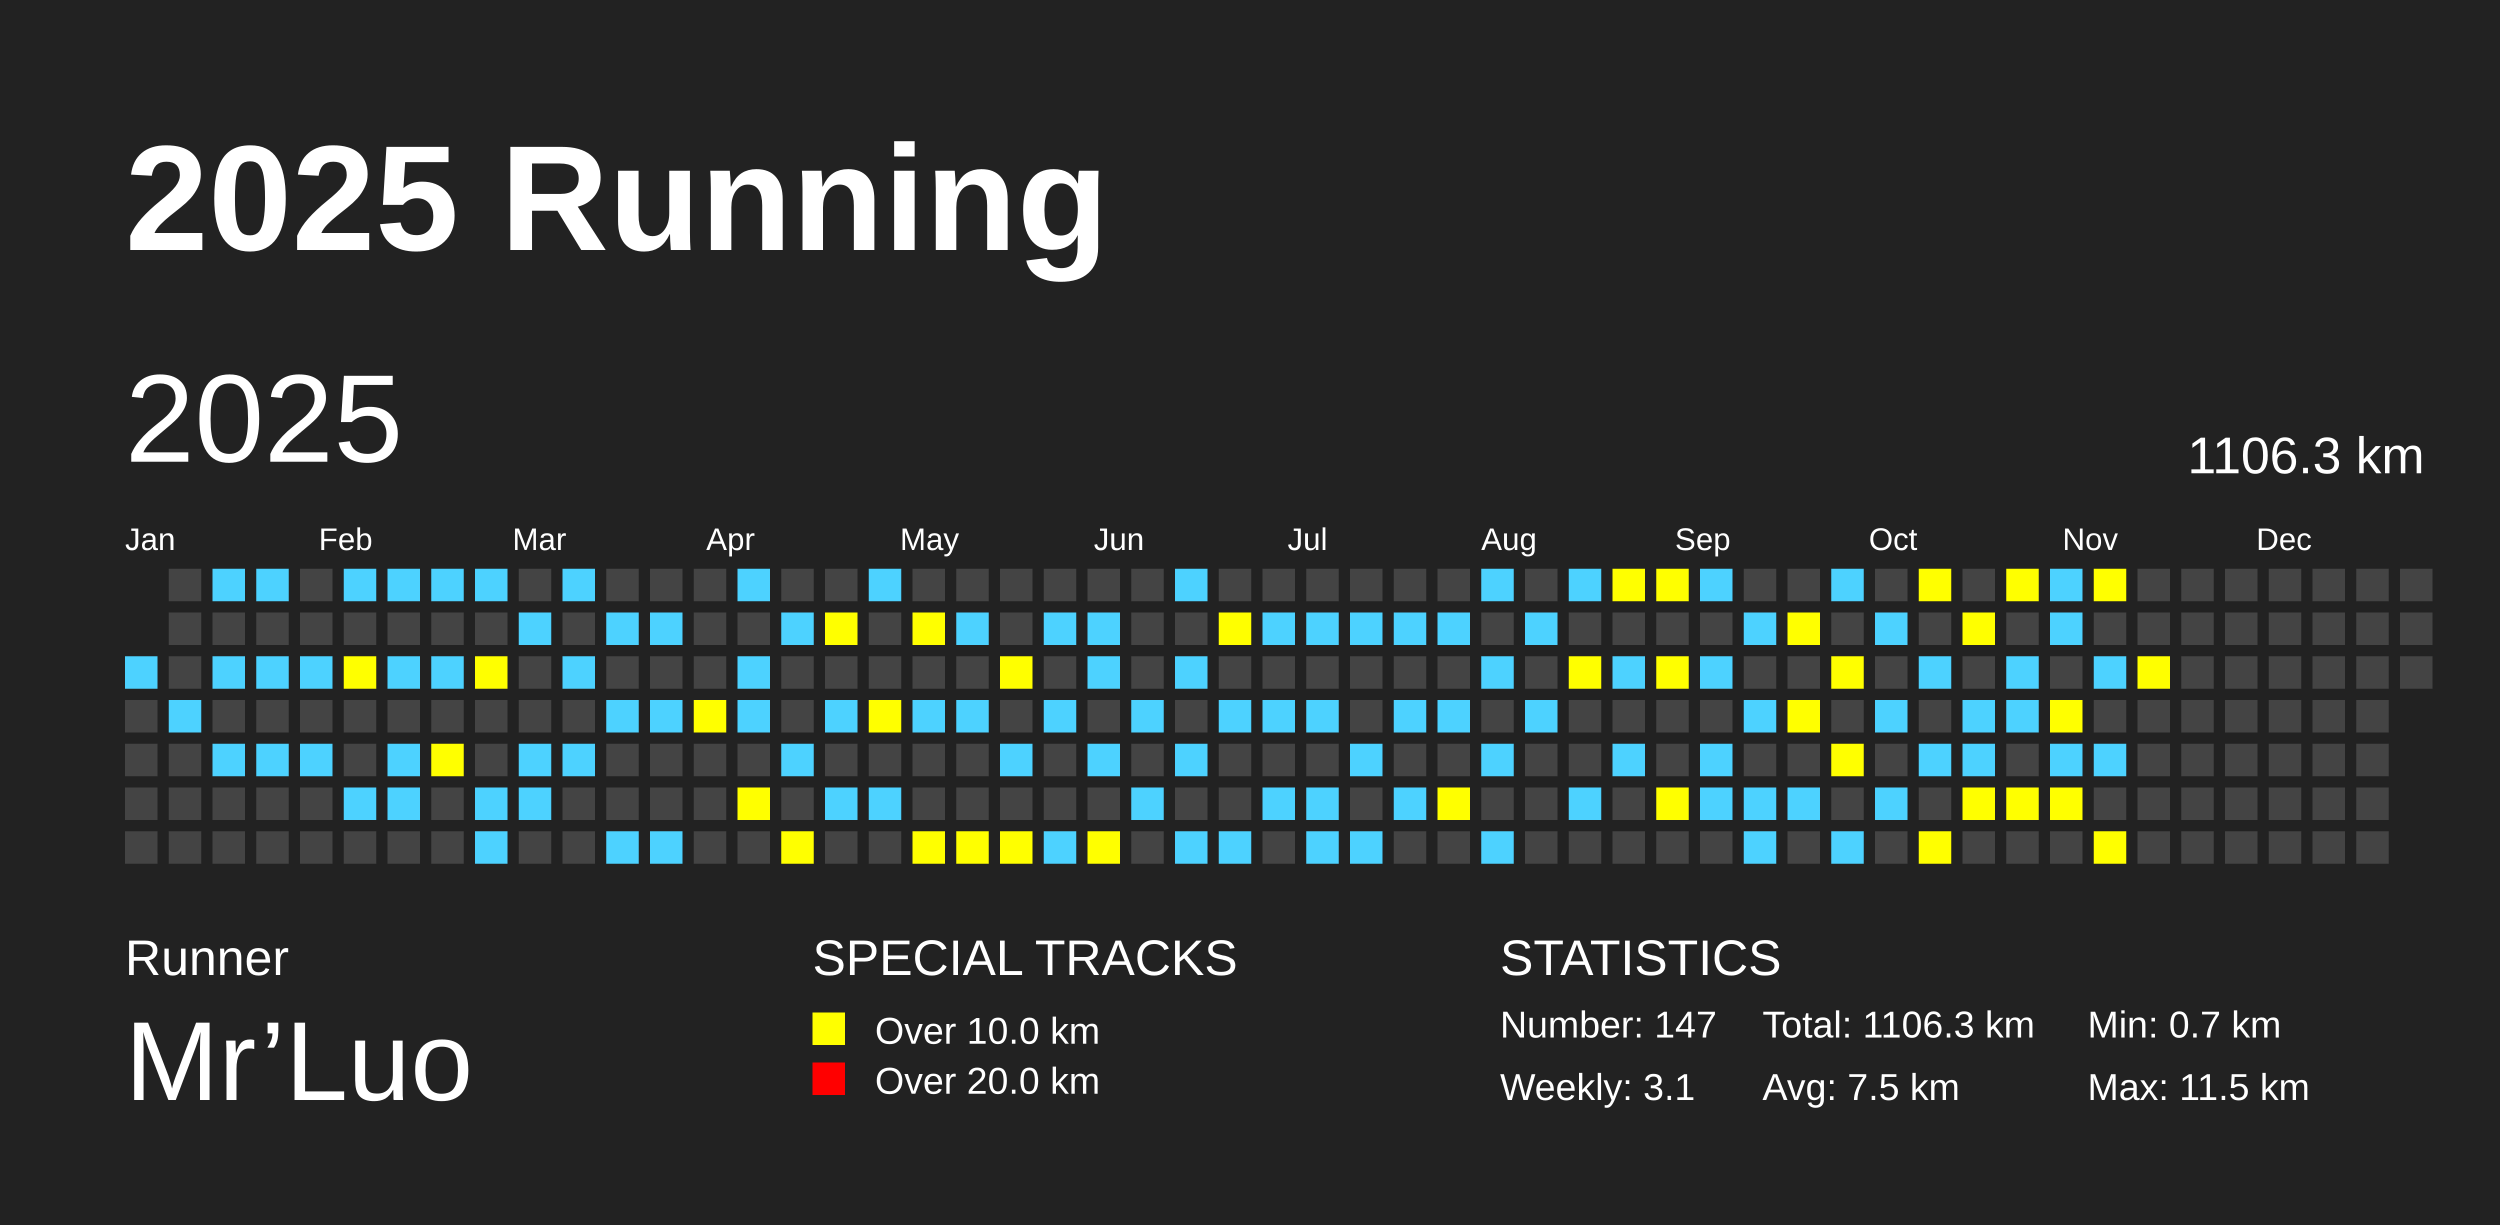
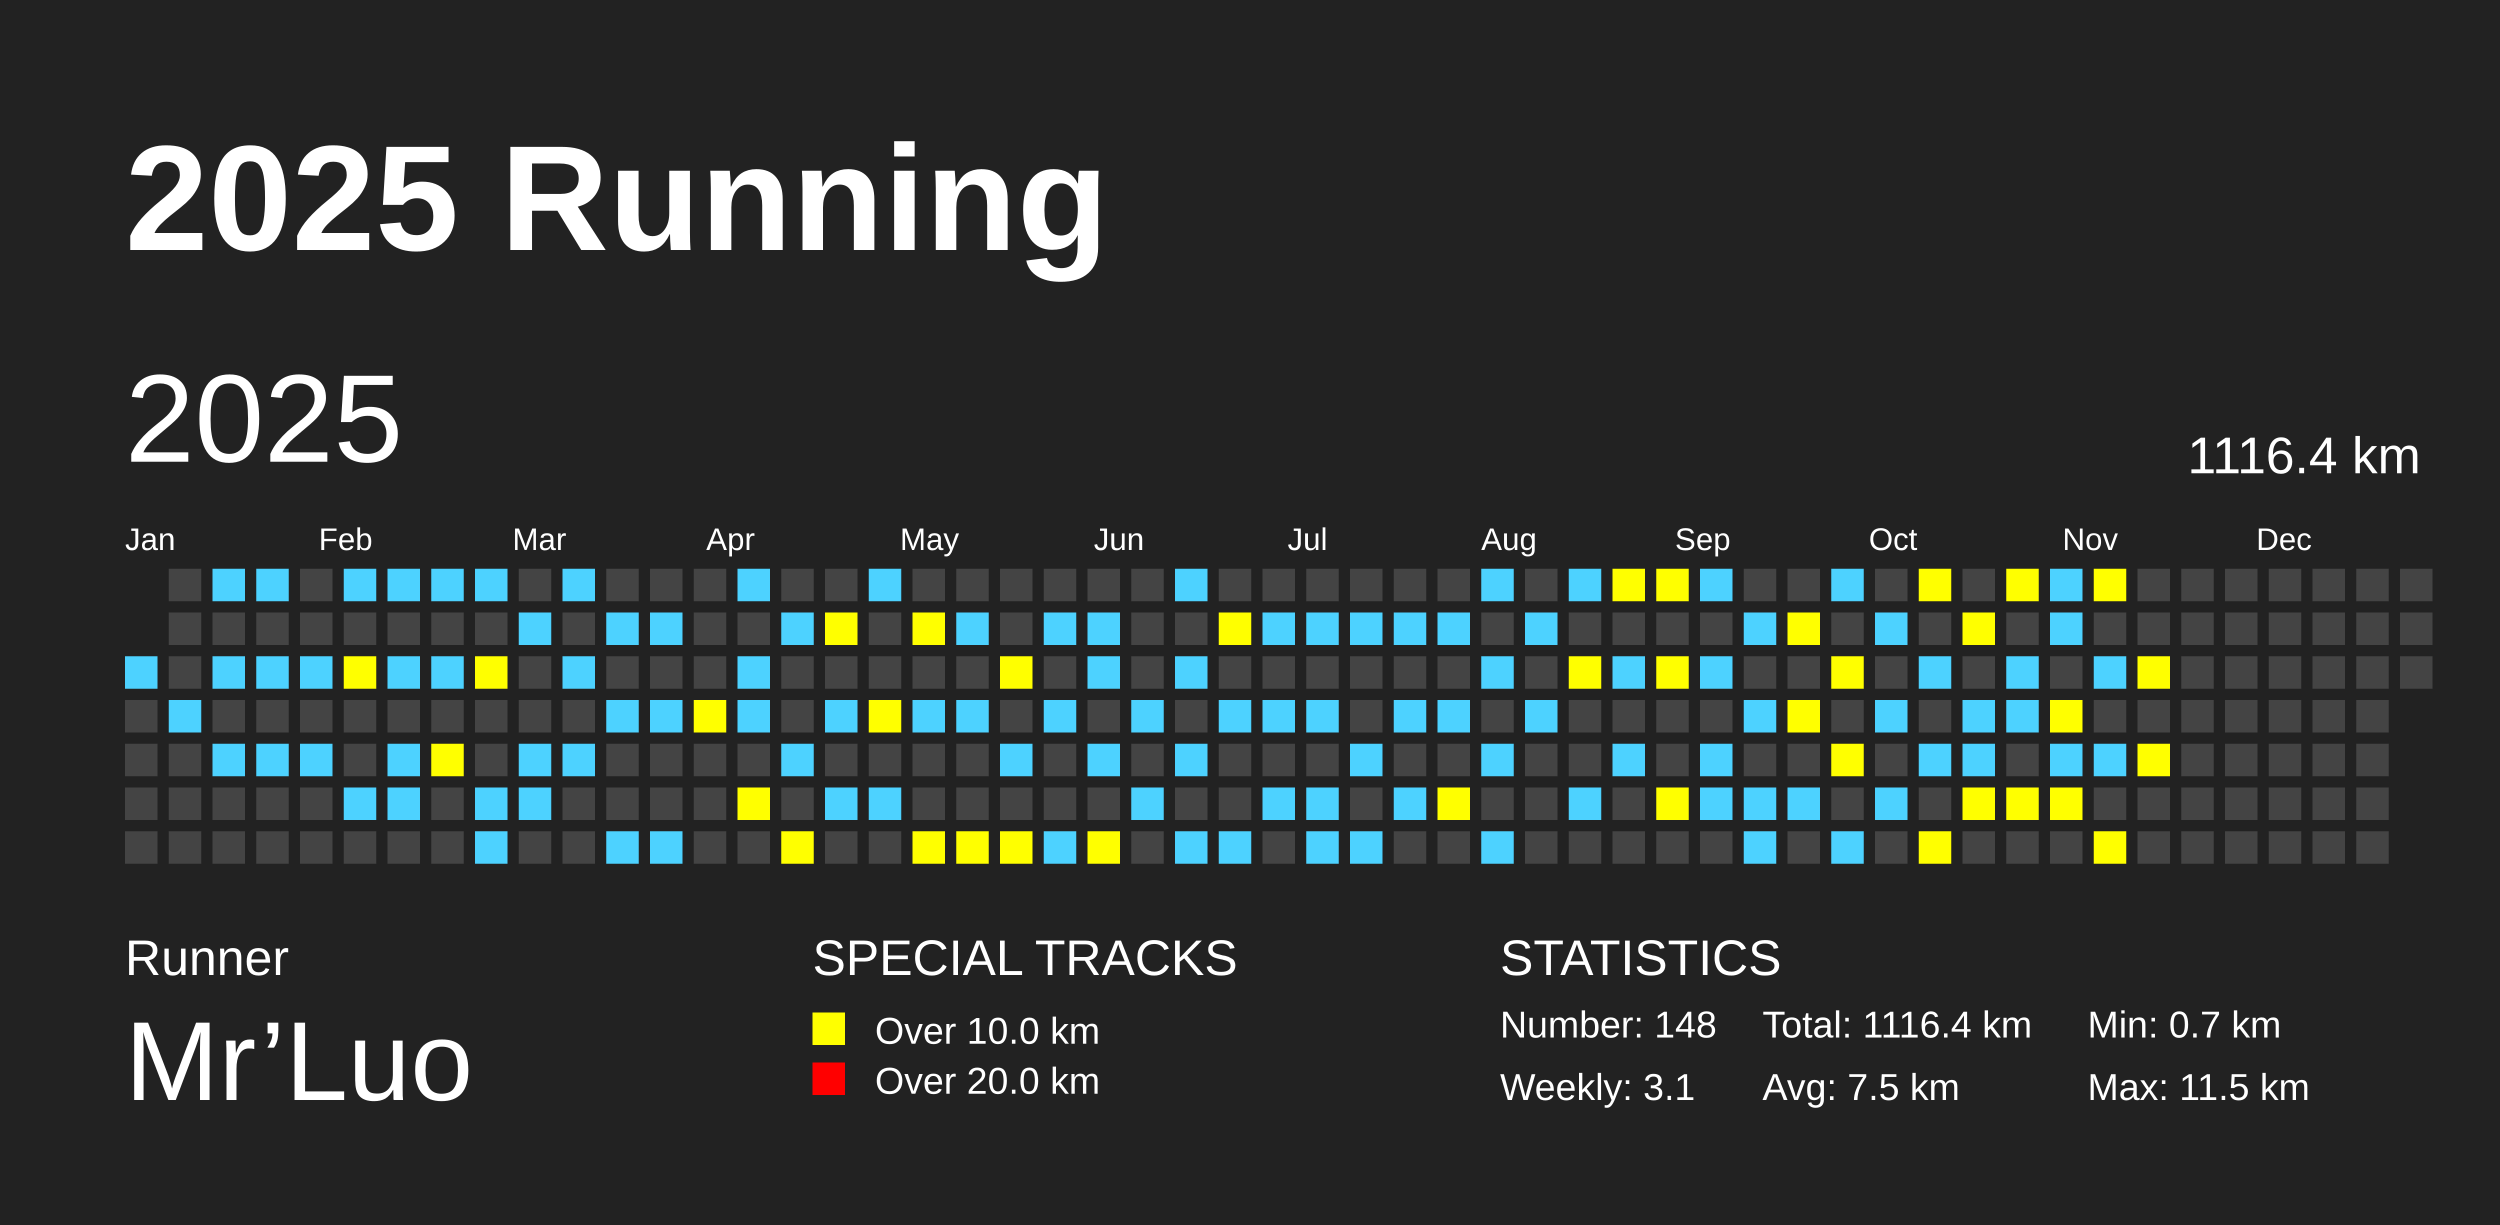
<svg xmlns="http://www.w3.org/2000/svg" baseProfile="full" height="98mm" version="1.1" viewBox="0,0,200,98" width="200mm">
  <defs />
  <rect fill="#222222" height="98" width="200" x="0" y="0" />
  <text fill="#FFFFFF" style="font-size:12px; font-family:Arial; font-weight:bold;" x="10" y="20">2025 Running</text>
  <text fill="#FFFFFF" style="font-size:4px; font-family:Arial" x="10" y="78">Runner</text>
  <text fill="#FFFFFF" style="font-size:9px; font-family:Arial" x="10" y="88">Mr’Luo</text>
  <text fill="#FFFFFF" style="font-size:4px; font-family:Arial" x="65" y="78">SPECIAL TRACKS</text>
  <rect fill="yellow" height="2.6" width="2.6" x="65" y="81" />
  <text fill="#FFFFFF" style="font-size:3px; font-family:Arial" x="70" y="83.5">Over 10.0 km</text>
  <rect fill="red" height="2.6" width="2.6" x="65" y="85" />
  <text fill="#FFFFFF" style="font-size:3px; font-family:Arial" x="70" y="87.5">Over 20.0 km</text>
  <text fill="#FFFFFF" style="font-size:4px; font-family:Arial" x="120" y="78">STATISTICS</text>
-   <text fill="#FFFFFF" style="font-size:3px; font-family:Arial" x="120" y="83">Number: 147</text>
+   <text fill="#FFFFFF" style="font-size:3px; font-family:Arial" x="120" y="83">Number: 148</text>
  <text fill="#FFFFFF" style="font-size:3px; font-family:Arial" x="120" y="88">Weekly: 3.1</text>
-   <text fill="#FFFFFF" style="font-size:3px; font-family:Arial" x="141" y="83">Total: 1106.3 km</text>
+   <text fill="#FFFFFF" style="font-size:3px; font-family:Arial" x="141" y="83">Total: 1116.4 km</text>
  <text fill="#FFFFFF" style="font-size:3px; font-family:Arial" x="141" y="88">Avg: 7.5 km</text>
  <text fill="#FFFFFF" style="font-size:3px; font-family:Arial" x="167" y="83">Min: 0.7 km</text>
  <text fill="#FFFFFF" style="font-size:3px; font-family:Arial" x="167" y="88">Max: 11.5 km</text>
  <text dominant-baseline="hanging" fill="#FFFFFF" style="font-size:10.0px; font-family:Arial;" x="10" y="30">2025</text>
-   <text dominant-baseline="hanging" fill="#FFFFFF" style="font-size:4.125px; font-family:Arial;" x="175" y="35">1106.3 km</text>
+   <text dominant-baseline="hanging" fill="#FFFFFF" style="font-size:4.125px; font-family:Arial;" x="175" y="35">1116.4 km</text>
  <text fill="#FFFFFF" style="font-size:2.5px; font-family:Arial" x="10.0" y="44">Jan</text>
  <text fill="#FFFFFF" style="font-size:2.5px; font-family:Arial" x="25.5" y="44">Feb</text>
  <text fill="#FFFFFF" style="font-size:2.5px; font-family:Arial" x="41.0" y="44">Mar</text>
  <text fill="#FFFFFF" style="font-size:2.5px; font-family:Arial" x="56.5" y="44">Apr</text>
  <text fill="#FFFFFF" style="font-size:2.5px; font-family:Arial" x="72.0" y="44">May</text>
  <text fill="#FFFFFF" style="font-size:2.5px; font-family:Arial" x="87.5" y="44">Jun</text>
  <text fill="#FFFFFF" style="font-size:2.5px; font-family:Arial" x="103.0" y="44">Jul</text>
  <text fill="#FFFFFF" style="font-size:2.5px; font-family:Arial" x="118.5" y="44">Aug</text>
  <text fill="#FFFFFF" style="font-size:2.5px; font-family:Arial" x="134.0" y="44">Sep</text>
  <text fill="#FFFFFF" style="font-size:2.5px; font-family:Arial" x="149.5" y="44">Oct</text>
  <text fill="#FFFFFF" style="font-size:2.5px; font-family:Arial" x="165.0" y="44">Nov</text>
  <text fill="#FFFFFF" style="font-size:2.5px; font-family:Arial" x="180.5" y="44">Dec</text>
  <rect fill="#4DD2FF" height="2.6" width="2.6" x="10.0" y="52.5" />
  <rect fill="#444444" height="2.6" width="2.6" x="10.0" y="56.0" />
  <rect fill="#444444" height="2.6" width="2.6" x="10.0" y="59.5" />
  <rect fill="#444444" height="2.6" width="2.6" x="10.0" y="63.0" />
  <rect fill="#444444" height="2.6" width="2.6" x="10.0" y="66.5" />
  <rect fill="#444444" height="2.6" width="2.6" x="13.5" y="45.5" />
  <rect fill="#444444" height="2.6" width="2.6" x="13.5" y="49.0" />
  <rect fill="#444444" height="2.6" width="2.6" x="13.5" y="52.5" />
  <rect fill="#4DD2FF" height="2.6" width="2.6" x="13.5" y="56.0" />
  <rect fill="#444444" height="2.6" width="2.6" x="13.5" y="59.5" />
  <rect fill="#444444" height="2.6" width="2.6" x="13.5" y="63.0" />
  <rect fill="#444444" height="2.6" width="2.6" x="13.5" y="66.5" />
  <rect fill="#4DD2FF" height="2.6" width="2.6" x="17.0" y="45.5" />
  <rect fill="#444444" height="2.6" width="2.6" x="17.0" y="49.0" />
  <rect fill="#4DD2FF" height="2.6" width="2.6" x="17.0" y="52.5" />
  <rect fill="#444444" height="2.6" width="2.6" x="17.0" y="56.0" />
  <rect fill="#4DD2FF" height="2.6" width="2.6" x="17.0" y="59.5" />
  <rect fill="#444444" height="2.6" width="2.6" x="17.0" y="63.0" />
  <rect fill="#444444" height="2.6" width="2.6" x="17.0" y="66.5" />
  <rect fill="#4DD2FF" height="2.6" width="2.6" x="20.5" y="45.5" />
  <rect fill="#444444" height="2.6" width="2.6" x="20.5" y="49.0" />
  <rect fill="#4DD2FF" height="2.6" width="2.6" x="20.5" y="52.5" />
  <rect fill="#444444" height="2.6" width="2.6" x="20.5" y="56.0" />
  <rect fill="#4DD2FF" height="2.6" width="2.6" x="20.5" y="59.5" />
  <rect fill="#444444" height="2.6" width="2.6" x="20.5" y="63.0" />
  <rect fill="#444444" height="2.6" width="2.6" x="20.5" y="66.5" />
  <rect fill="#444444" height="2.6" width="2.6" x="24.0" y="45.5" />
  <rect fill="#444444" height="2.6" width="2.6" x="24.0" y="49.0" />
  <rect fill="#4DD2FF" height="2.6" width="2.6" x="24.0" y="52.5" />
  <rect fill="#444444" height="2.6" width="2.6" x="24.0" y="56.0" />
  <rect fill="#4DD2FF" height="2.6" width="2.6" x="24.0" y="59.5" />
  <rect fill="#444444" height="2.6" width="2.6" x="24.0" y="63.0" />
  <rect fill="#444444" height="2.6" width="2.6" x="24.0" y="66.5" />
  <rect fill="#4DD2FF" height="2.6" width="2.6" x="27.5" y="45.5" />
  <rect fill="#444444" height="2.6" width="2.6" x="27.5" y="49.0" />
  <rect fill="yellow" height="2.6" width="2.6" x="27.5" y="52.5" />
  <rect fill="#444444" height="2.6" width="2.6" x="27.5" y="56.0" />
  <rect fill="#444444" height="2.6" width="2.6" x="27.5" y="59.5" />
  <rect fill="#4DD2FF" height="2.6" width="2.6" x="27.5" y="63.0" />
  <rect fill="#444444" height="2.6" width="2.6" x="27.5" y="66.5" />
  <rect fill="#4DD2FF" height="2.6" width="2.6" x="31.0" y="45.5" />
  <rect fill="#444444" height="2.6" width="2.6" x="31.0" y="49.0" />
  <rect fill="#4DD2FF" height="2.6" width="2.6" x="31.0" y="52.5" />
  <rect fill="#444444" height="2.6" width="2.6" x="31.0" y="56.0" />
  <rect fill="#4DD2FF" height="2.6" width="2.6" x="31.0" y="59.5" />
  <rect fill="#4DD2FF" height="2.6" width="2.6" x="31.0" y="63.0" />
  <rect fill="#444444" height="2.6" width="2.6" x="31.0" y="66.5" />
  <rect fill="#4DD2FF" height="2.6" width="2.6" x="34.5" y="45.5" />
  <rect fill="#444444" height="2.6" width="2.6" x="34.5" y="49.0" />
  <rect fill="#4DD2FF" height="2.6" width="2.6" x="34.5" y="52.5" />
  <rect fill="#444444" height="2.6" width="2.6" x="34.5" y="56.0" />
  <rect fill="yellow" height="2.6" width="2.6" x="34.5" y="59.5" />
  <rect fill="#444444" height="2.6" width="2.6" x="34.5" y="63.0" />
  <rect fill="#444444" height="2.6" width="2.6" x="34.5" y="66.5" />
  <rect fill="#4DD2FF" height="2.6" width="2.6" x="38.0" y="45.5" />
  <rect fill="#444444" height="2.6" width="2.6" x="38.0" y="49.0" />
  <rect fill="yellow" height="2.6" width="2.6" x="38.0" y="52.5" />
  <rect fill="#444444" height="2.6" width="2.6" x="38.0" y="56.0" />
  <rect fill="#444444" height="2.6" width="2.6" x="38.0" y="59.5" />
  <rect fill="#4DD2FF" height="2.6" width="2.6" x="38.0" y="63.0" />
  <rect fill="#4DD2FF" height="2.6" width="2.6" x="38.0" y="66.5" />
  <rect fill="#444444" height="2.6" width="2.6" x="41.5" y="45.5" />
  <rect fill="#4DD2FF" height="2.6" width="2.6" x="41.5" y="49.0" />
  <rect fill="#444444" height="2.6" width="2.6" x="41.5" y="52.5" />
  <rect fill="#444444" height="2.6" width="2.6" x="41.5" y="56.0" />
  <rect fill="#4DD2FF" height="2.6" width="2.6" x="41.5" y="59.5" />
  <rect fill="#4DD2FF" height="2.6" width="2.6" x="41.5" y="63.0" />
  <rect fill="#444444" height="2.6" width="2.6" x="41.5" y="66.5" />
  <rect fill="#4DD2FF" height="2.6" width="2.6" x="45.0" y="45.5" />
  <rect fill="#444444" height="2.6" width="2.6" x="45.0" y="49.0" />
  <rect fill="#4DD2FF" height="2.6" width="2.6" x="45.0" y="52.5" />
  <rect fill="#444444" height="2.6" width="2.6" x="45.0" y="56.0" />
  <rect fill="#4DD2FF" height="2.6" width="2.6" x="45.0" y="59.5" />
  <rect fill="#444444" height="2.6" width="2.6" x="45.0" y="63.0" />
  <rect fill="#444444" height="2.6" width="2.6" x="45.0" y="66.5" />
  <rect fill="#444444" height="2.6" width="2.6" x="48.5" y="45.5" />
  <rect fill="#4DD2FF" height="2.6" width="2.6" x="48.5" y="49.0" />
  <rect fill="#444444" height="2.6" width="2.6" x="48.5" y="52.5" />
  <rect fill="#4DD2FF" height="2.6" width="2.6" x="48.5" y="56.0" />
  <rect fill="#444444" height="2.6" width="2.6" x="48.5" y="59.5" />
  <rect fill="#444444" height="2.6" width="2.6" x="48.5" y="63.0" />
  <rect fill="#4DD2FF" height="2.6" width="2.6" x="48.5" y="66.5" />
  <rect fill="#444444" height="2.6" width="2.6" x="52.0" y="45.5" />
  <rect fill="#4DD2FF" height="2.6" width="2.6" x="52.0" y="49.0" />
  <rect fill="#444444" height="2.6" width="2.6" x="52.0" y="52.5" />
  <rect fill="#4DD2FF" height="2.6" width="2.6" x="52.0" y="56.0" />
  <rect fill="#444444" height="2.6" width="2.6" x="52.0" y="59.5" />
  <rect fill="#444444" height="2.6" width="2.6" x="52.0" y="63.0" />
  <rect fill="#4DD2FF" height="2.6" width="2.6" x="52.0" y="66.5" />
  <rect fill="#444444" height="2.6" width="2.6" x="55.5" y="45.5" />
  <rect fill="#444444" height="2.6" width="2.6" x="55.5" y="49.0" />
  <rect fill="#444444" height="2.6" width="2.6" x="55.5" y="52.5" />
  <rect fill="yellow" height="2.6" width="2.6" x="55.5" y="56.0" />
  <rect fill="#444444" height="2.6" width="2.6" x="55.5" y="59.5" />
  <rect fill="#444444" height="2.6" width="2.6" x="55.5" y="63.0" />
  <rect fill="#444444" height="2.6" width="2.6" x="55.5" y="66.5" />
  <rect fill="#4DD2FF" height="2.6" width="2.6" x="59.0" y="45.5" />
  <rect fill="#444444" height="2.6" width="2.6" x="59.0" y="49.0" />
  <rect fill="#4DD2FF" height="2.6" width="2.6" x="59.0" y="52.5" />
  <rect fill="#4DD2FF" height="2.6" width="2.6" x="59.0" y="56.0" />
  <rect fill="#444444" height="2.6" width="2.6" x="59.0" y="59.5" />
  <rect fill="yellow" height="2.6" width="2.6" x="59.0" y="63.0" />
  <rect fill="#444444" height="2.6" width="2.6" x="59.0" y="66.5" />
  <rect fill="#444444" height="2.6" width="2.6" x="62.5" y="45.5" />
  <rect fill="#4DD2FF" height="2.6" width="2.6" x="62.5" y="49.0" />
  <rect fill="#444444" height="2.6" width="2.6" x="62.5" y="52.5" />
  <rect fill="#444444" height="2.6" width="2.6" x="62.5" y="56.0" />
  <rect fill="#4DD2FF" height="2.6" width="2.6" x="62.5" y="59.5" />
  <rect fill="#444444" height="2.6" width="2.6" x="62.5" y="63.0" />
  <rect fill="yellow" height="2.6" width="2.6" x="62.5" y="66.5" />
  <rect fill="#444444" height="2.6" width="2.6" x="66.0" y="45.5" />
  <rect fill="yellow" height="2.6" width="2.6" x="66.0" y="49.0" />
  <rect fill="#444444" height="2.6" width="2.6" x="66.0" y="52.5" />
  <rect fill="#4DD2FF" height="2.6" width="2.6" x="66.0" y="56.0" />
  <rect fill="#444444" height="2.6" width="2.6" x="66.0" y="59.5" />
  <rect fill="#4DD2FF" height="2.6" width="2.6" x="66.0" y="63.0" />
  <rect fill="#444444" height="2.6" width="2.6" x="66.0" y="66.5" />
  <rect fill="#4DD2FF" height="2.6" width="2.6" x="69.5" y="45.5" />
  <rect fill="#444444" height="2.6" width="2.6" x="69.5" y="49.0" />
  <rect fill="#444444" height="2.6" width="2.6" x="69.5" y="52.5" />
  <rect fill="yellow" height="2.6" width="2.6" x="69.5" y="56.0" />
  <rect fill="#444444" height="2.6" width="2.6" x="69.5" y="59.5" />
  <rect fill="#4DD2FF" height="2.6" width="2.6" x="69.5" y="63.0" />
  <rect fill="#444444" height="2.6" width="2.6" x="69.5" y="66.5" />
  <rect fill="#444444" height="2.6" width="2.6" x="73.0" y="45.5" />
  <rect fill="yellow" height="2.6" width="2.6" x="73.0" y="49.0" />
  <rect fill="#444444" height="2.6" width="2.6" x="73.0" y="52.5" />
  <rect fill="#4DD2FF" height="2.6" width="2.6" x="73.0" y="56.0" />
  <rect fill="#444444" height="2.6" width="2.6" x="73.0" y="59.5" />
  <rect fill="#444444" height="2.6" width="2.6" x="73.0" y="63.0" />
  <rect fill="yellow" height="2.6" width="2.6" x="73.0" y="66.5" />
  <rect fill="#444444" height="2.6" width="2.6" x="76.5" y="45.5" />
  <rect fill="#4DD2FF" height="2.6" width="2.6" x="76.5" y="49.0" />
  <rect fill="#444444" height="2.6" width="2.6" x="76.5" y="52.5" />
  <rect fill="#4DD2FF" height="2.6" width="2.6" x="76.5" y="56.0" />
  <rect fill="#444444" height="2.6" width="2.6" x="76.5" y="59.5" />
  <rect fill="#444444" height="2.6" width="2.6" x="76.5" y="63.0" />
  <rect fill="yellow" height="2.6" width="2.6" x="76.5" y="66.5" />
  <rect fill="#444444" height="2.6" width="2.6" x="80.0" y="45.5" />
  <rect fill="#444444" height="2.6" width="2.6" x="80.0" y="49.0" />
  <rect fill="yellow" height="2.6" width="2.6" x="80.0" y="52.5" />
  <rect fill="#444444" height="2.6" width="2.6" x="80.0" y="56.0" />
  <rect fill="#4DD2FF" height="2.6" width="2.6" x="80.0" y="59.5" />
  <rect fill="#444444" height="2.6" width="2.6" x="80.0" y="63.0" />
  <rect fill="yellow" height="2.6" width="2.6" x="80.0" y="66.5" />
  <rect fill="#444444" height="2.6" width="2.6" x="83.5" y="45.5" />
  <rect fill="#4DD2FF" height="2.6" width="2.6" x="83.5" y="49.0" />
  <rect fill="#444444" height="2.6" width="2.6" x="83.5" y="52.5" />
  <rect fill="#4DD2FF" height="2.6" width="2.6" x="83.5" y="56.0" />
  <rect fill="#444444" height="2.6" width="2.6" x="83.5" y="59.5" />
  <rect fill="#444444" height="2.6" width="2.6" x="83.5" y="63.0" />
  <rect fill="#4DD2FF" height="2.6" width="2.6" x="83.5" y="66.5" />
  <rect fill="#444444" height="2.6" width="2.6" x="87.0" y="45.5" />
  <rect fill="#4DD2FF" height="2.6" width="2.6" x="87.0" y="49.0" />
  <rect fill="#4DD2FF" height="2.6" width="2.6" x="87.0" y="52.5" />
  <rect fill="#444444" height="2.6" width="2.6" x="87.0" y="56.0" />
  <rect fill="#4DD2FF" height="2.6" width="2.6" x="87.0" y="59.5" />
  <rect fill="#444444" height="2.6" width="2.6" x="87.0" y="63.0" />
  <rect fill="yellow" height="2.6" width="2.6" x="87.0" y="66.5" />
  <rect fill="#444444" height="2.6" width="2.6" x="90.5" y="45.5" />
  <rect fill="#444444" height="2.6" width="2.6" x="90.5" y="49.0" />
  <rect fill="#444444" height="2.6" width="2.6" x="90.5" y="52.5" />
  <rect fill="#4DD2FF" height="2.6" width="2.6" x="90.5" y="56.0" />
  <rect fill="#444444" height="2.6" width="2.6" x="90.5" y="59.5" />
  <rect fill="#4DD2FF" height="2.6" width="2.6" x="90.5" y="63.0" />
  <rect fill="#444444" height="2.6" width="2.6" x="90.5" y="66.5" />
  <rect fill="#4DD2FF" height="2.6" width="2.6" x="94.0" y="45.5" />
  <rect fill="#444444" height="2.6" width="2.6" x="94.0" y="49.0" />
  <rect fill="#4DD2FF" height="2.6" width="2.6" x="94.0" y="52.5" />
  <rect fill="#444444" height="2.6" width="2.6" x="94.0" y="56.0" />
  <rect fill="#4DD2FF" height="2.6" width="2.6" x="94.0" y="59.5" />
  <rect fill="#444444" height="2.6" width="2.6" x="94.0" y="63.0" />
  <rect fill="#4DD2FF" height="2.6" width="2.6" x="94.0" y="66.5" />
  <rect fill="#444444" height="2.6" width="2.6" x="97.5" y="45.5" />
  <rect fill="yellow" height="2.6" width="2.6" x="97.5" y="49.0" />
  <rect fill="#444444" height="2.6" width="2.6" x="97.5" y="52.5" />
  <rect fill="#4DD2FF" height="2.6" width="2.6" x="97.5" y="56.0" />
  <rect fill="#444444" height="2.6" width="2.6" x="97.5" y="59.5" />
  <rect fill="#444444" height="2.6" width="2.6" x="97.5" y="63.0" />
  <rect fill="#4DD2FF" height="2.6" width="2.6" x="97.5" y="66.5" />
  <rect fill="#444444" height="2.6" width="2.6" x="101.0" y="45.5" />
  <rect fill="#4DD2FF" height="2.6" width="2.6" x="101.0" y="49.0" />
  <rect fill="#444444" height="2.6" width="2.6" x="101.0" y="52.5" />
  <rect fill="#4DD2FF" height="2.6" width="2.6" x="101.0" y="56.0" />
  <rect fill="#444444" height="2.6" width="2.6" x="101.0" y="59.5" />
  <rect fill="#4DD2FF" height="2.6" width="2.6" x="101.0" y="63.0" />
  <rect fill="#444444" height="2.6" width="2.6" x="101.0" y="66.5" />
  <rect fill="#444444" height="2.6" width="2.6" x="104.5" y="45.5" />
  <rect fill="#4DD2FF" height="2.6" width="2.6" x="104.5" y="49.0" />
  <rect fill="#444444" height="2.6" width="2.6" x="104.5" y="52.5" />
  <rect fill="#4DD2FF" height="2.6" width="2.6" x="104.5" y="56.0" />
  <rect fill="#444444" height="2.6" width="2.6" x="104.5" y="59.5" />
  <rect fill="#4DD2FF" height="2.6" width="2.6" x="104.5" y="63.0" />
  <rect fill="#4DD2FF" height="2.6" width="2.6" x="104.5" y="66.5" />
  <rect fill="#444444" height="2.6" width="2.6" x="108.0" y="45.5" />
  <rect fill="#4DD2FF" height="2.6" width="2.6" x="108.0" y="49.0" />
  <rect fill="#444444" height="2.6" width="2.6" x="108.0" y="52.5" />
  <rect fill="#444444" height="2.6" width="2.6" x="108.0" y="56.0" />
  <rect fill="#4DD2FF" height="2.6" width="2.6" x="108.0" y="59.5" />
  <rect fill="#444444" height="2.6" width="2.6" x="108.0" y="63.0" />
  <rect fill="#4DD2FF" height="2.6" width="2.6" x="108.0" y="66.5" />
  <rect fill="#444444" height="2.6" width="2.6" x="111.5" y="45.5" />
  <rect fill="#4DD2FF" height="2.6" width="2.6" x="111.5" y="49.0" />
  <rect fill="#444444" height="2.6" width="2.6" x="111.5" y="52.5" />
  <rect fill="#4DD2FF" height="2.6" width="2.6" x="111.5" y="56.0" />
  <rect fill="#444444" height="2.6" width="2.6" x="111.5" y="59.5" />
  <rect fill="#4DD2FF" height="2.6" width="2.6" x="111.5" y="63.0" />
  <rect fill="#444444" height="2.6" width="2.6" x="111.5" y="66.5" />
  <rect fill="#444444" height="2.6" width="2.6" x="115.0" y="45.5" />
  <rect fill="#4DD2FF" height="2.6" width="2.6" x="115.0" y="49.0" />
  <rect fill="#444444" height="2.6" width="2.6" x="115.0" y="52.5" />
  <rect fill="#4DD2FF" height="2.6" width="2.6" x="115.0" y="56.0" />
  <rect fill="#444444" height="2.6" width="2.6" x="115.0" y="59.5" />
  <rect fill="yellow" height="2.6" width="2.6" x="115.0" y="63.0" />
  <rect fill="#444444" height="2.6" width="2.6" x="115.0" y="66.5" />
  <rect fill="#4DD2FF" height="2.6" width="2.6" x="118.5" y="45.5" />
  <rect fill="#444444" height="2.6" width="2.6" x="118.5" y="49.0" />
  <rect fill="#4DD2FF" height="2.6" width="2.6" x="118.5" y="52.5" />
  <rect fill="#444444" height="2.6" width="2.6" x="118.5" y="56.0" />
  <rect fill="#4DD2FF" height="2.6" width="2.6" x="118.5" y="59.5" />
  <rect fill="#444444" height="2.6" width="2.6" x="118.5" y="63.0" />
  <rect fill="#4DD2FF" height="2.6" width="2.6" x="118.5" y="66.5" />
  <rect fill="#444444" height="2.6" width="2.6" x="122.0" y="45.5" />
  <rect fill="#4DD2FF" height="2.6" width="2.6" x="122.0" y="49.0" />
  <rect fill="#444444" height="2.6" width="2.6" x="122.0" y="52.5" />
  <rect fill="#4DD2FF" height="2.6" width="2.6" x="122.0" y="56.0" />
  <rect fill="#444444" height="2.6" width="2.6" x="122.0" y="59.5" />
  <rect fill="#444444" height="2.6" width="2.6" x="122.0" y="63.0" />
  <rect fill="#444444" height="2.6" width="2.6" x="122.0" y="66.5" />
  <rect fill="#4DD2FF" height="2.6" width="2.6" x="125.5" y="45.5" />
  <rect fill="#444444" height="2.6" width="2.6" x="125.5" y="49.0" />
  <rect fill="yellow" height="2.6" width="2.6" x="125.5" y="52.5" />
  <rect fill="#444444" height="2.6" width="2.6" x="125.5" y="56.0" />
  <rect fill="#444444" height="2.6" width="2.6" x="125.5" y="59.5" />
  <rect fill="#4DD2FF" height="2.6" width="2.6" x="125.5" y="63.0" />
  <rect fill="#444444" height="2.6" width="2.6" x="125.5" y="66.5" />
  <rect fill="yellow" height="2.6" width="2.6" x="129.0" y="45.5" />
  <rect fill="#444444" height="2.6" width="2.6" x="129.0" y="49.0" />
  <rect fill="#4DD2FF" height="2.6" width="2.6" x="129.0" y="52.5" />
  <rect fill="#444444" height="2.6" width="2.6" x="129.0" y="56.0" />
  <rect fill="#4DD2FF" height="2.6" width="2.6" x="129.0" y="59.5" />
  <rect fill="#444444" height="2.6" width="2.6" x="129.0" y="63.0" />
  <rect fill="#444444" height="2.6" width="2.6" x="129.0" y="66.5" />
  <rect fill="yellow" height="2.6" width="2.6" x="132.5" y="45.5" />
  <rect fill="#444444" height="2.6" width="2.6" x="132.5" y="49.0" />
  <rect fill="yellow" height="2.6" width="2.6" x="132.5" y="52.5" />
  <rect fill="#444444" height="2.6" width="2.6" x="132.5" y="56.0" />
  <rect fill="#444444" height="2.6" width="2.6" x="132.5" y="59.5" />
  <rect fill="yellow" height="2.6" width="2.6" x="132.5" y="63.0" />
  <rect fill="#444444" height="2.6" width="2.6" x="132.5" y="66.5" />
  <rect fill="#4DD2FF" height="2.6" width="2.6" x="136.0" y="45.5" />
  <rect fill="#444444" height="2.6" width="2.6" x="136.0" y="49.0" />
  <rect fill="#4DD2FF" height="2.6" width="2.6" x="136.0" y="52.5" />
  <rect fill="#444444" height="2.6" width="2.6" x="136.0" y="56.0" />
  <rect fill="#4DD2FF" height="2.6" width="2.6" x="136.0" y="59.5" />
  <rect fill="#4DD2FF" height="2.6" width="2.6" x="136.0" y="63.0" />
  <rect fill="#444444" height="2.6" width="2.6" x="136.0" y="66.5" />
  <rect fill="#444444" height="2.6" width="2.6" x="139.5" y="45.5" />
  <rect fill="#4DD2FF" height="2.6" width="2.6" x="139.5" y="49.0" />
  <rect fill="#444444" height="2.6" width="2.6" x="139.5" y="52.5" />
  <rect fill="#4DD2FF" height="2.6" width="2.6" x="139.5" y="56.0" />
  <rect fill="#444444" height="2.6" width="2.6" x="139.5" y="59.5" />
  <rect fill="#4DD2FF" height="2.6" width="2.6" x="139.5" y="63.0" />
  <rect fill="#4DD2FF" height="2.6" width="2.6" x="139.5" y="66.5" />
  <rect fill="#444444" height="2.6" width="2.6" x="143.0" y="45.5" />
  <rect fill="yellow" height="2.6" width="2.6" x="143.0" y="49.0" />
  <rect fill="#444444" height="2.6" width="2.6" x="143.0" y="52.5" />
  <rect fill="yellow" height="2.6" width="2.6" x="143.0" y="56.0" />
  <rect fill="#444444" height="2.6" width="2.6" x="143.0" y="59.5" />
  <rect fill="#4DD2FF" height="2.6" width="2.6" x="143.0" y="63.0" />
  <rect fill="#444444" height="2.6" width="2.6" x="143.0" y="66.5" />
  <rect fill="#4DD2FF" height="2.6" width="2.6" x="146.5" y="45.5" />
  <rect fill="#444444" height="2.6" width="2.6" x="146.5" y="49.0" />
  <rect fill="yellow" height="2.6" width="2.6" x="146.5" y="52.5" />
  <rect fill="#444444" height="2.6" width="2.6" x="146.5" y="56.0" />
  <rect fill="yellow" height="2.6" width="2.6" x="146.5" y="59.5" />
  <rect fill="#444444" height="2.6" width="2.6" x="146.5" y="63.0" />
  <rect fill="#4DD2FF" height="2.6" width="2.6" x="146.5" y="66.5" />
  <rect fill="#444444" height="2.6" width="2.6" x="150.0" y="45.5" />
  <rect fill="#4DD2FF" height="2.6" width="2.6" x="150.0" y="49.0" />
  <rect fill="#444444" height="2.6" width="2.6" x="150.0" y="52.5" />
  <rect fill="#4DD2FF" height="2.6" width="2.6" x="150.0" y="56.0" />
  <rect fill="#444444" height="2.6" width="2.6" x="150.0" y="59.5" />
  <rect fill="#4DD2FF" height="2.6" width="2.6" x="150.0" y="63.0" />
  <rect fill="#444444" height="2.6" width="2.6" x="150.0" y="66.5" />
  <rect fill="yellow" height="2.6" width="2.6" x="153.5" y="45.5" />
  <rect fill="#444444" height="2.6" width="2.6" x="153.5" y="49.0" />
  <rect fill="#4DD2FF" height="2.6" width="2.6" x="153.5" y="52.5" />
  <rect fill="#444444" height="2.6" width="2.6" x="153.5" y="56.0" />
  <rect fill="#4DD2FF" height="2.6" width="2.6" x="153.5" y="59.5" />
  <rect fill="#444444" height="2.6" width="2.6" x="153.5" y="63.0" />
  <rect fill="yellow" height="2.6" width="2.6" x="153.5" y="66.5" />
  <rect fill="#444444" height="2.6" width="2.6" x="157.0" y="45.5" />
  <rect fill="yellow" height="2.6" width="2.6" x="157.0" y="49.0" />
  <rect fill="#444444" height="2.6" width="2.6" x="157.0" y="52.5" />
  <rect fill="#4DD2FF" height="2.6" width="2.6" x="157.0" y="56.0" />
  <rect fill="#4DD2FF" height="2.6" width="2.6" x="157.0" y="59.5" />
  <rect fill="yellow" height="2.6" width="2.6" x="157.0" y="63.0" />
  <rect fill="#444444" height="2.6" width="2.6" x="157.0" y="66.5" />
  <rect fill="yellow" height="2.6" width="2.6" x="160.5" y="45.5" />
  <rect fill="#444444" height="2.6" width="2.6" x="160.5" y="49.0" />
  <rect fill="#4DD2FF" height="2.6" width="2.6" x="160.5" y="52.5" />
  <rect fill="#4DD2FF" height="2.6" width="2.6" x="160.5" y="56.0" />
  <rect fill="#444444" height="2.6" width="2.6" x="160.5" y="59.5" />
  <rect fill="yellow" height="2.6" width="2.6" x="160.5" y="63.0" />
  <rect fill="#444444" height="2.6" width="2.6" x="160.5" y="66.5" />
  <rect fill="#4DD2FF" height="2.6" width="2.6" x="164.0" y="45.5" />
  <rect fill="#4DD2FF" height="2.6" width="2.6" x="164.0" y="49.0" />
  <rect fill="#444444" height="2.6" width="2.6" x="164.0" y="52.5" />
  <rect fill="yellow" height="2.6" width="2.6" x="164.0" y="56.0" />
  <rect fill="#4DD2FF" height="2.6" width="2.6" x="164.0" y="59.5" />
  <rect fill="yellow" height="2.6" width="2.6" x="164.0" y="63.0" />
  <rect fill="#444444" height="2.6" width="2.6" x="164.0" y="66.5" />
  <rect fill="yellow" height="2.6" width="2.6" x="167.5" y="45.5" />
  <rect fill="#444444" height="2.6" width="2.6" x="167.5" y="49.0" />
  <rect fill="#4DD2FF" height="2.6" width="2.6" x="167.5" y="52.5" />
  <rect fill="#444444" height="2.6" width="2.6" x="167.5" y="56.0" />
  <rect fill="#4DD2FF" height="2.6" width="2.6" x="167.5" y="59.5" />
  <rect fill="#444444" height="2.6" width="2.6" x="167.5" y="63.0" />
  <rect fill="yellow" height="2.6" width="2.6" x="167.5" y="66.5" />
  <rect fill="#444444" height="2.6" width="2.6" x="171.0" y="45.5" />
  <rect fill="#444444" height="2.6" width="2.6" x="171.0" y="49.0" />
  <rect fill="yellow" height="2.6" width="2.6" x="171.0" y="52.5" />
  <rect fill="#444444" height="2.6" width="2.6" x="171.0" y="56.0" />
-   <rect fill="#444444" height="2.6" width="2.6" x="171.0" y="59.5" />
+   <rect fill="yellow" height="2.6" width="2.6" x="171.0" y="59.5" />
  <rect fill="#444444" height="2.6" width="2.6" x="171.0" y="63.0" />
  <rect fill="#444444" height="2.6" width="2.6" x="171.0" y="66.5" />
  <rect fill="#444444" height="2.6" width="2.6" x="174.5" y="45.5" />
  <rect fill="#444444" height="2.6" width="2.6" x="174.5" y="49.0" />
  <rect fill="#444444" height="2.6" width="2.6" x="174.5" y="52.5" />
  <rect fill="#444444" height="2.6" width="2.6" x="174.5" y="56.0" />
  <rect fill="#444444" height="2.6" width="2.6" x="174.5" y="59.5" />
  <rect fill="#444444" height="2.6" width="2.6" x="174.5" y="63.0" />
  <rect fill="#444444" height="2.6" width="2.6" x="174.5" y="66.5" />
  <rect fill="#444444" height="2.6" width="2.6" x="178.0" y="45.5" />
  <rect fill="#444444" height="2.6" width="2.6" x="178.0" y="49.0" />
  <rect fill="#444444" height="2.6" width="2.6" x="178.0" y="52.5" />
  <rect fill="#444444" height="2.6" width="2.6" x="178.0" y="56.0" />
  <rect fill="#444444" height="2.6" width="2.6" x="178.0" y="59.5" />
  <rect fill="#444444" height="2.6" width="2.6" x="178.0" y="63.0" />
  <rect fill="#444444" height="2.6" width="2.6" x="178.0" y="66.5" />
  <rect fill="#444444" height="2.6" width="2.6" x="181.5" y="45.5" />
  <rect fill="#444444" height="2.6" width="2.6" x="181.5" y="49.0" />
  <rect fill="#444444" height="2.6" width="2.6" x="181.5" y="52.5" />
  <rect fill="#444444" height="2.6" width="2.6" x="181.5" y="56.0" />
  <rect fill="#444444" height="2.6" width="2.6" x="181.5" y="59.5" />
  <rect fill="#444444" height="2.6" width="2.6" x="181.5" y="63.0" />
  <rect fill="#444444" height="2.6" width="2.6" x="181.5" y="66.5" />
  <rect fill="#444444" height="2.6" width="2.6" x="185.0" y="45.5" />
  <rect fill="#444444" height="2.6" width="2.6" x="185.0" y="49.0" />
  <rect fill="#444444" height="2.6" width="2.6" x="185.0" y="52.5" />
  <rect fill="#444444" height="2.6" width="2.6" x="185.0" y="56.0" />
  <rect fill="#444444" height="2.6" width="2.6" x="185.0" y="59.5" />
  <rect fill="#444444" height="2.6" width="2.6" x="185.0" y="63.0" />
  <rect fill="#444444" height="2.6" width="2.6" x="185.0" y="66.5" />
  <rect fill="#444444" height="2.6" width="2.6" x="188.5" y="45.5" />
  <rect fill="#444444" height="2.6" width="2.6" x="188.5" y="49.0" />
  <rect fill="#444444" height="2.6" width="2.6" x="188.5" y="52.5" />
  <rect fill="#444444" height="2.6" width="2.6" x="188.5" y="56.0" />
  <rect fill="#444444" height="2.6" width="2.6" x="188.5" y="59.5" />
  <rect fill="#444444" height="2.6" width="2.6" x="188.5" y="63.0" />
  <rect fill="#444444" height="2.6" width="2.6" x="188.5" y="66.5" />
  <rect fill="#444444" height="2.6" width="2.6" x="192.0" y="45.5" />
  <rect fill="#444444" height="2.6" width="2.6" x="192.0" y="49.0" />
  <rect fill="#444444" height="2.6" width="2.6" x="192.0" y="52.5" />
</svg>
